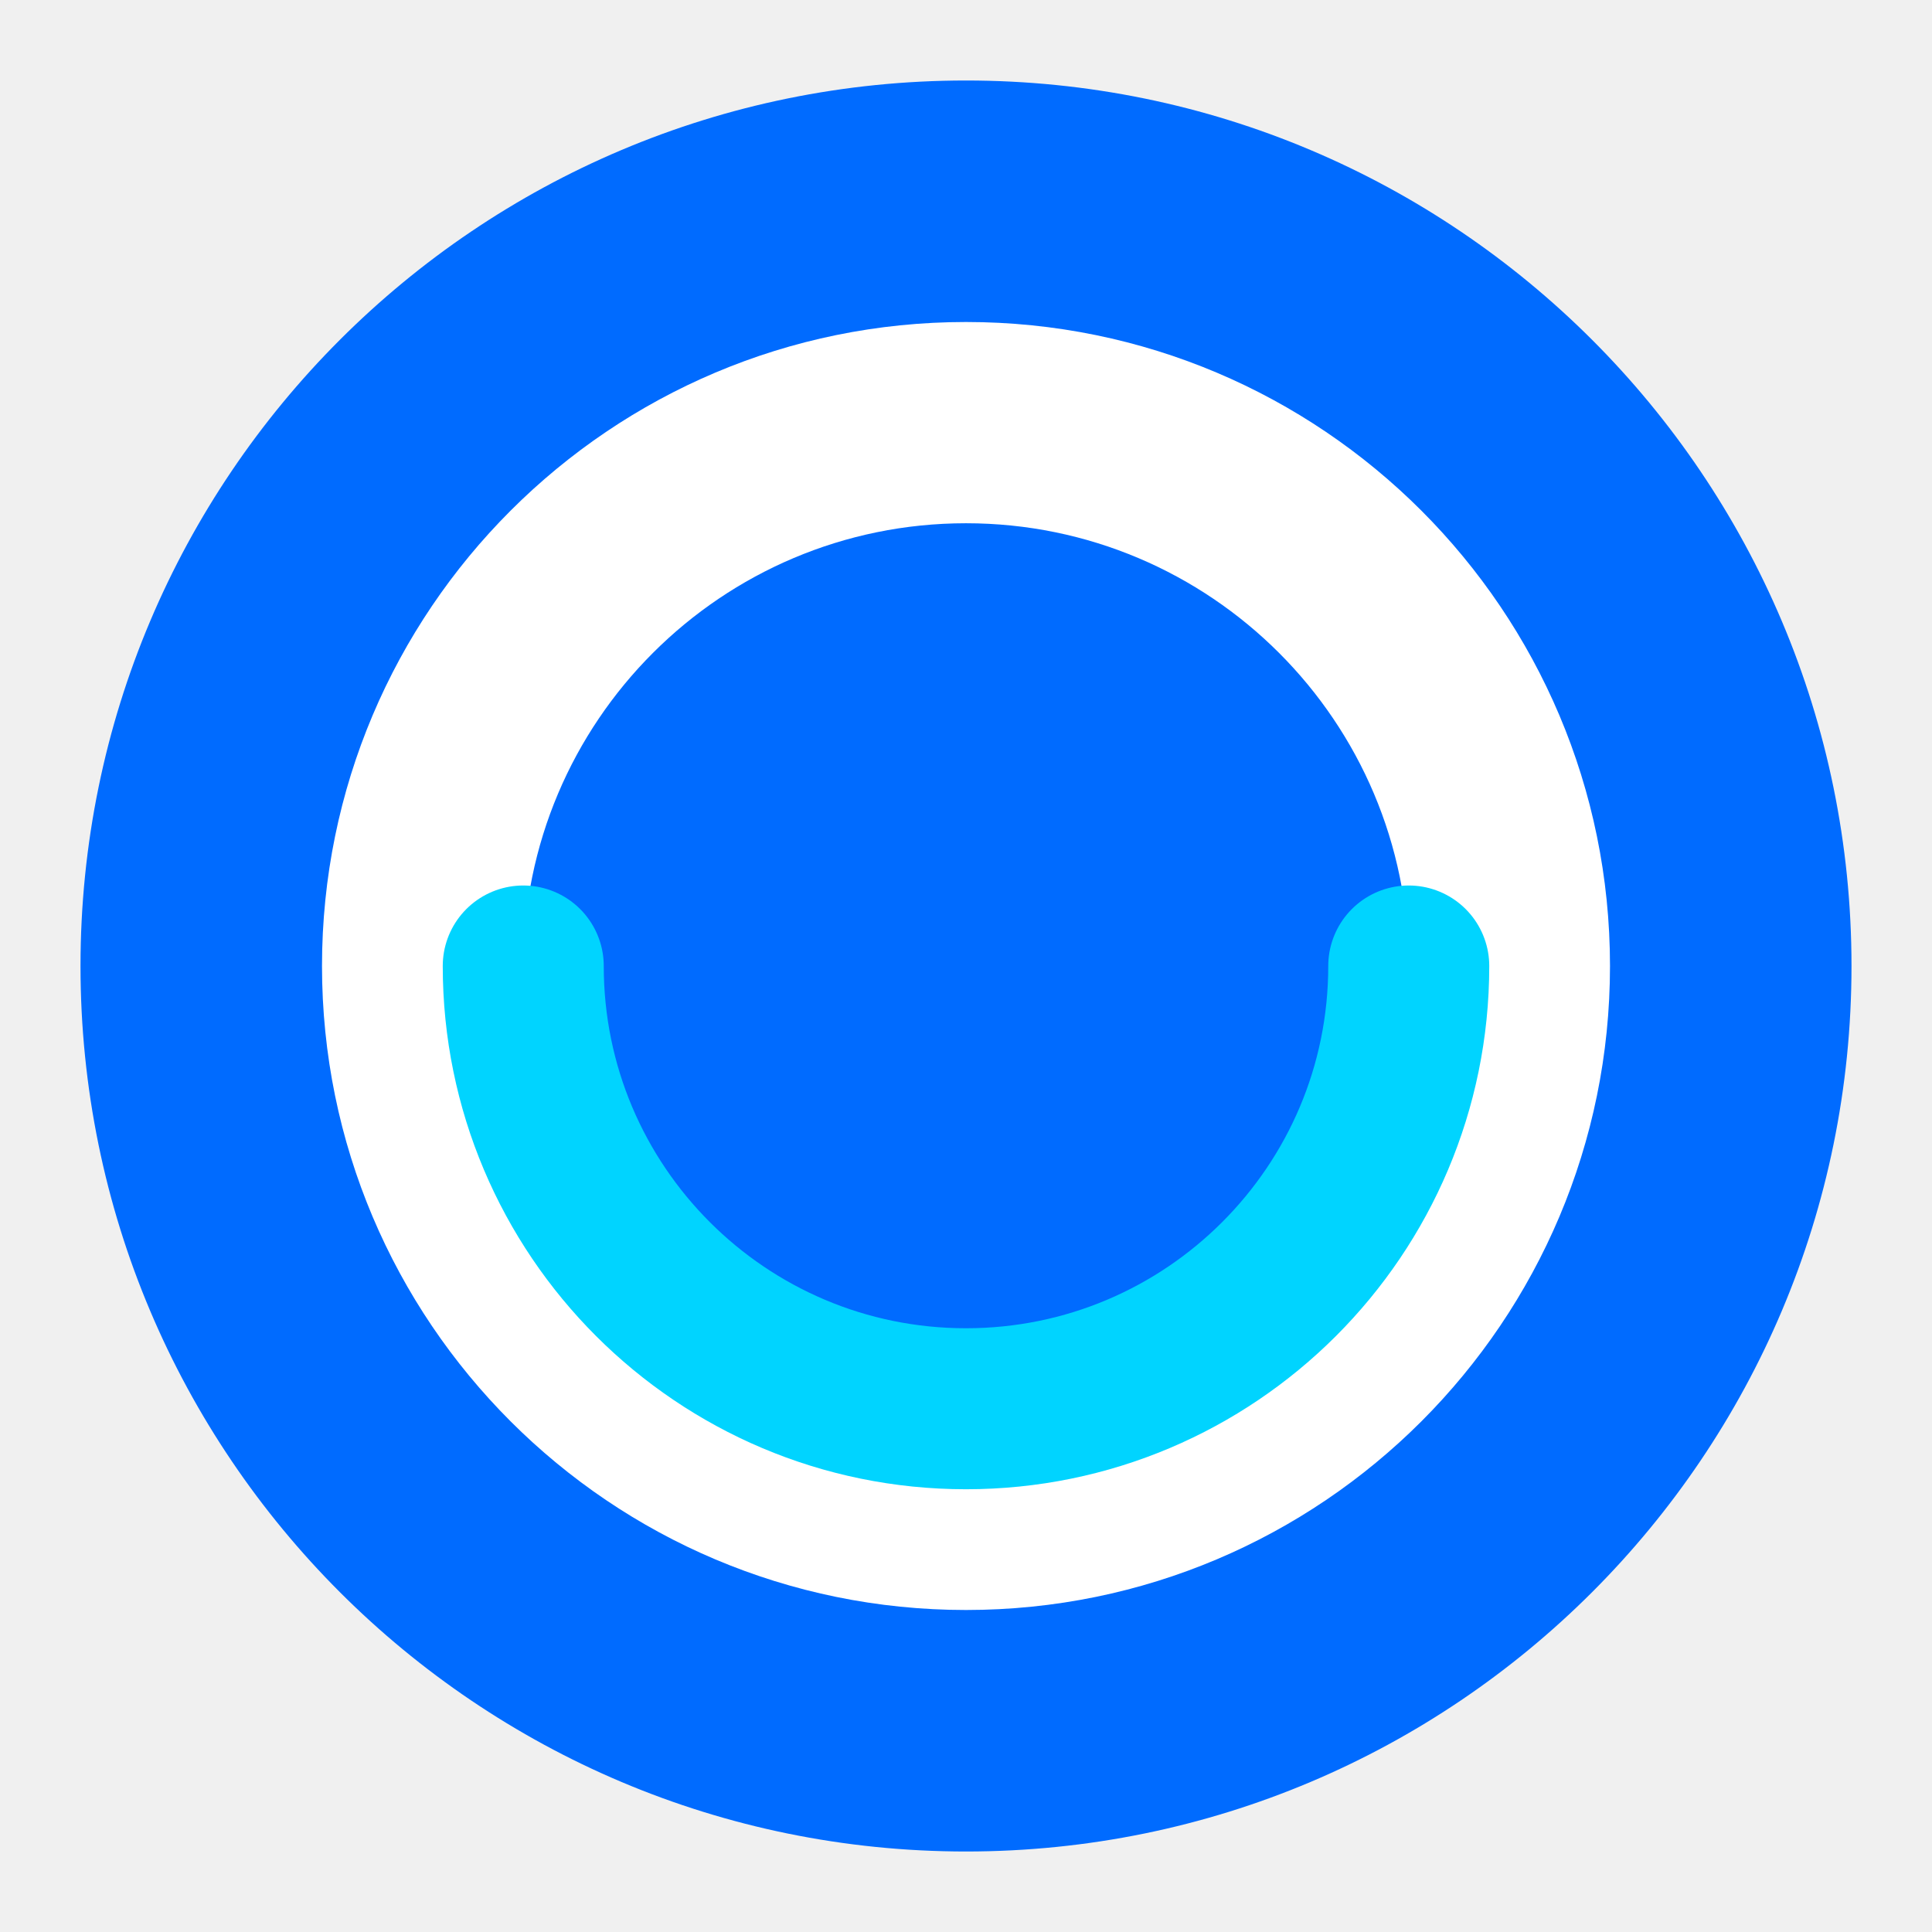
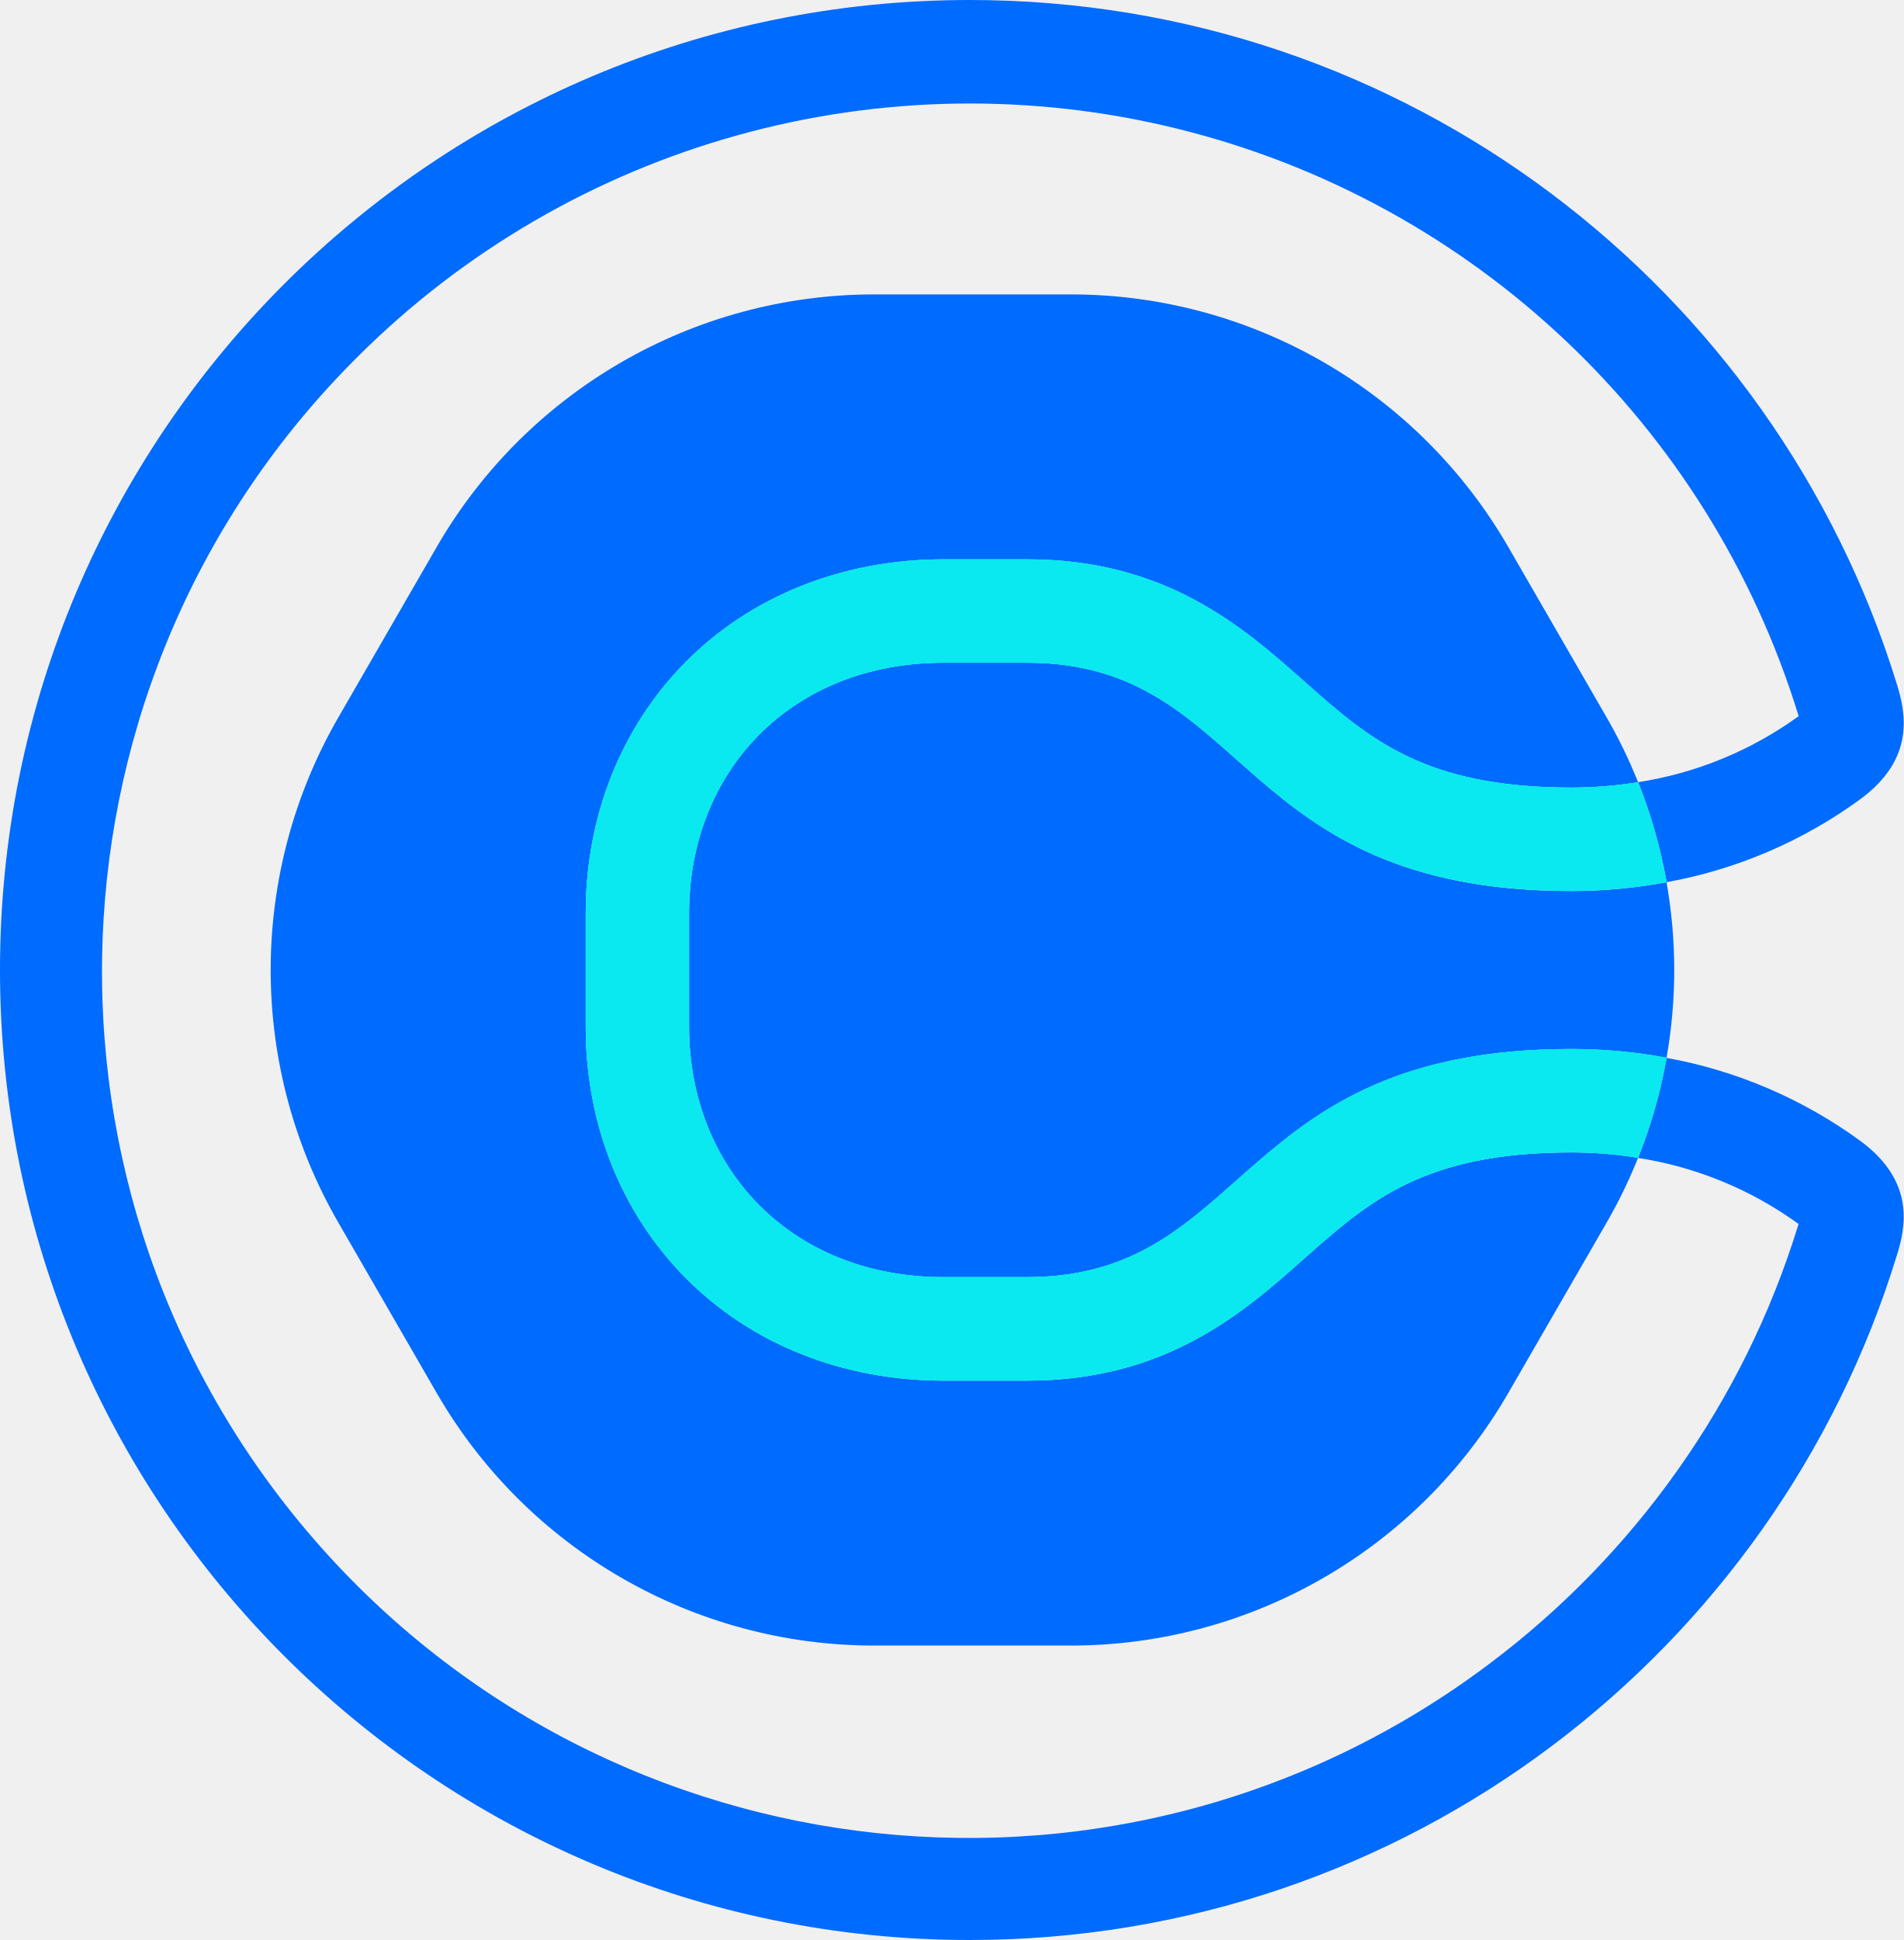
- <svg xmlns="http://www.w3.org/2000/svg" viewBox="0 0 48 48" fill="none">
-   <circle cx="24" cy="24" r="22" fill="#006BFF" />
-   <circle cx="24" cy="24" r="16" fill="white" />
-   <circle cx="24" cy="24" r="11" fill="#006BFF" />
-   <path d="M35 24c0 6.075-4.925 11-11 11s-11-4.925-11-11" stroke="#00D4FF" stroke-width="4" stroke-linecap="round" fill="none" />
+ <svg xmlns="http://www.w3.org/2000/svg" viewBox="0 0 525.8 535.73">
+   <defs>
+     <style>
+    .cls-1{fill:none;}.cls-2{fill:#006bff;}.cls-3{fill:#0ae9ef;}
+   </style>
+   </defs>
+   <g id="Layer_2" data-name="Layer 2">
+     <g id="Logo_assets" data-name="Logo assets">
+       <g id="Brand_mark" data-name="Brand mark">
+         <path class="cls-1" d="M443.74,337.62l-27.16,47.05a139.52,139.52,0,0,1-120.82,69.75H241.43a139.52,139.52,0,0,1-120.82-69.75L93.45,337.62a139.52,139.52,0,0,1,0-139.51l27.16-47.05A139.53,139.53,0,0,1,241.43,81.3h54.33a139.53,139.53,0,0,1,120.82,69.76l27.16,47.05a139.23,139.23,0,0,1,8.55,17.55c0,.12.09.23.13.35a102.15,102.15,0,0,0,44.33-18.24c0-.14-.08-.28-.13-.43a237.8,237.8,0,0,0-33.29-67.58,240.67,240.67,0,0,0-52-53.48A239.3,239.3,0,0,0,98.65,437.08a239.43,239.43,0,0,0,398-98.69c.05-.15.09-.29.13-.43a102.15,102.15,0,0,0-44.33-18.24c0,.12-.09.23-.13.35A139.23,139.23,0,0,1,443.74,337.62Z">
+     </path>
+         <path class="cls-2" d="M360.4,347.4c-17,15.09-38.21,33.87-76.78,33.87h-23c-27.88,0-53.23-10.12-71.37-28.49-17.72-17.94-27.48-42.5-27.48-69.16V252.11c0-26.66,9.76-51.22,27.48-69.16,18.14-18.37,43.49-28.49,71.37-28.49h23c38.57,0,59.76,18.78,76.78,33.87,17.65,15.65,32.9,29.16,73.52,29.16a116.05,116.05,0,0,0,18.5-1.48c0-.12-.08-.23-.13-.35a139.23,139.23,0,0,0-8.55-17.55l-27.16-47.05A139.53,139.53,0,0,0,295.76,81.3H241.43a139.53,139.53,0,0,0-120.82,69.76L93.45,198.11a139.52,139.52,0,0,0,0,139.51l27.16,47.05a139.52,139.52,0,0,0,120.82,69.75h54.33a139.52,139.52,0,0,0,120.82-69.75l27.16-47.05a139.23,139.23,0,0,0,8.55-17.55c0-.12.09-.23.13-.35a116.05,116.05,0,0,0-18.5-1.48C393.3,318.24,378.05,331.75,360.4,347.4Z">
+     </path>
+         <path class="cls-2" d="M283.62,183h-23c-42.42,0-70.3,30.3-70.3,69.09v31.51c0,38.79,27.88,69.09,70.3,69.09h23c61.82,0,57-63,150.3-63a144.19,144.19,0,0,1,26.37,2.41,139.36,139.36,0,0,0,0-48.46,143.32,143.32,0,0,1-26.37,2.42C340.59,246.05,345.44,183,283.62,183Z">
+     </path>
+         <path class="cls-2" d="M513.91,315.13a130.21,130.21,0,0,0-53.62-23c0,.16-.05.32-.08.47a138.46,138.46,0,0,1-7.79,27.16A102.15,102.15,0,0,1,496.75,338c0,.14-.08.28-.13.43A237.8,237.8,0,0,1,463.33,406a240.67,240.67,0,0,1-52,53.48A239.3,239.3,0,0,1,98.65,98.65a239.43,239.43,0,0,1,398,98.69c.05.15.09.29.13.43A102.15,102.15,0,0,1,452.42,216a139.36,139.36,0,0,1,7.8,27.18c0,.15,0,.3.07.44a129.94,129.94,0,0,0,53.62-23c15.29-11.31,12.33-24.09,10-31.65C490.22,79.52,388.33,0,267.86,0,119.93,0,0,119.93,0,267.86S119.93,535.73,267.86,535.73c120.47,0,222.36-79.52,256-188.94C526.24,339.23,529.2,326.45,513.91,315.13Z">
+     </path>
+         <path class="cls-3" d="M452.42,216a116.05,116.05,0,0,1-18.5,1.48c-40.62,0-55.87-13.51-73.52-29.16-17-15.09-38.21-33.87-76.78-33.87h-23c-27.88,0-53.23,10.12-71.37,28.49-17.72,17.94-27.48,42.5-27.48,69.16v31.51c0,26.66,9.76,51.22,27.48,69.16,18.14,18.37,43.49,28.49,71.37,28.49h23c38.57,0,59.76-18.78,76.78-33.87,17.65-15.65,32.9-29.16,73.52-29.16a116.05,116.05,0,0,1,18.5,1.48,138.46,138.46,0,0,0,7.79-27.16c0-.15.06-.31.08-.47a144.19,144.19,0,0,0-26.37-2.41c-93.33,0-88.48,63-150.3,63h-23c-42.42,0-70.3-30.3-70.3-69.09V252.11c0-38.79,27.88-69.09,70.3-69.09h23c61.82,0,57,63,150.3,63a143.32,143.32,0,0,0,26.37-2.42c0-.14,0-.29-.07-.44A139.36,139.36,0,0,0,452.42,216Z">
+     </path>
+         <path class="cls-3" d="M452.42,216a116.05,116.05,0,0,1-18.5,1.48c-40.62,0-55.87-13.51-73.52-29.16-17-15.09-38.21-33.87-76.78-33.87h-23c-27.88,0-53.23,10.12-71.37,28.49-17.72,17.94-27.48,42.5-27.48,69.16v31.51c0,26.66,9.76,51.22,27.48,69.16,18.14,18.37,43.49,28.49,71.37,28.49h23c38.57,0,59.76-18.78,76.78-33.87,17.65-15.65,32.9-29.16,73.52-29.16a116.05,116.05,0,0,1,18.5,1.48,138.46,138.46,0,0,0,7.79-27.16c0-.15.06-.31.08-.47a144.19,144.19,0,0,0-26.37-2.41c-93.33,0-88.48,63-150.3,63h-23c-42.42,0-70.3-30.3-70.3-69.09V252.11c0-38.79,27.88-69.09,70.3-69.09h23c61.82,0,57,63,150.3,63a143.32,143.32,0,0,0,26.37-2.42c0-.14,0-.29-.07-.44A139.36,139.36,0,0,0,452.42,216Z">
+     </path>
+       </g>
+     </g>
+   </g>
</svg>
